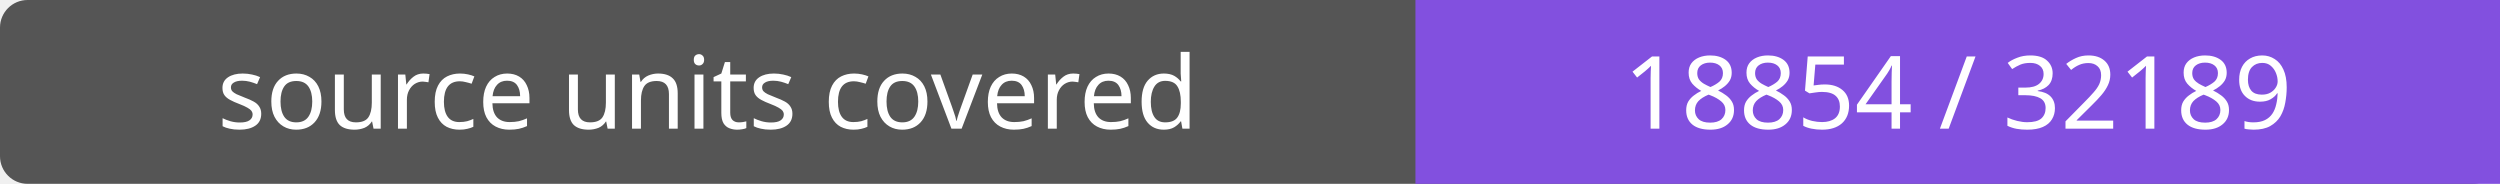
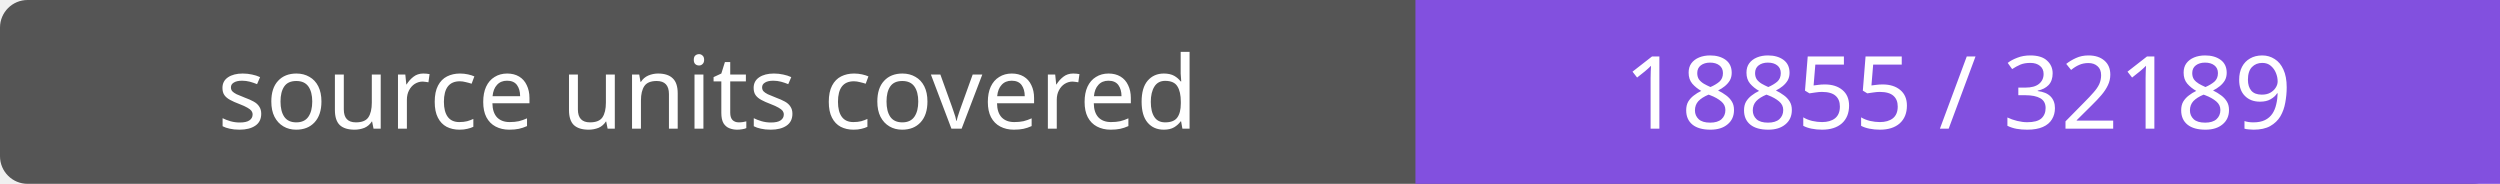
- <svg xmlns="http://www.w3.org/2000/svg" width="272" height="20" role="img" aria-label="source units covered: 18854 / 32189">
+ <svg xmlns="http://www.w3.org/2000/svg" width="272" height="20" role="img" aria-label="source units covered: 18855 / 32189">
  <rect width="272" height="20" rx="3" fill="#555" />
  <path fill="#8250df" d="M154 0h118v20H154z" />
  <g fill="#fff" text-anchor="middle" font-family="Verdana,sans-serif" font-size="11">
    <text x="77.0" y="14">source units covered</text>
-     <text x="213.0" y="14">18854 / 32189</text>
+     <text x="213.0" y="14">18855 / 32189</text>
  </g>
</svg>
